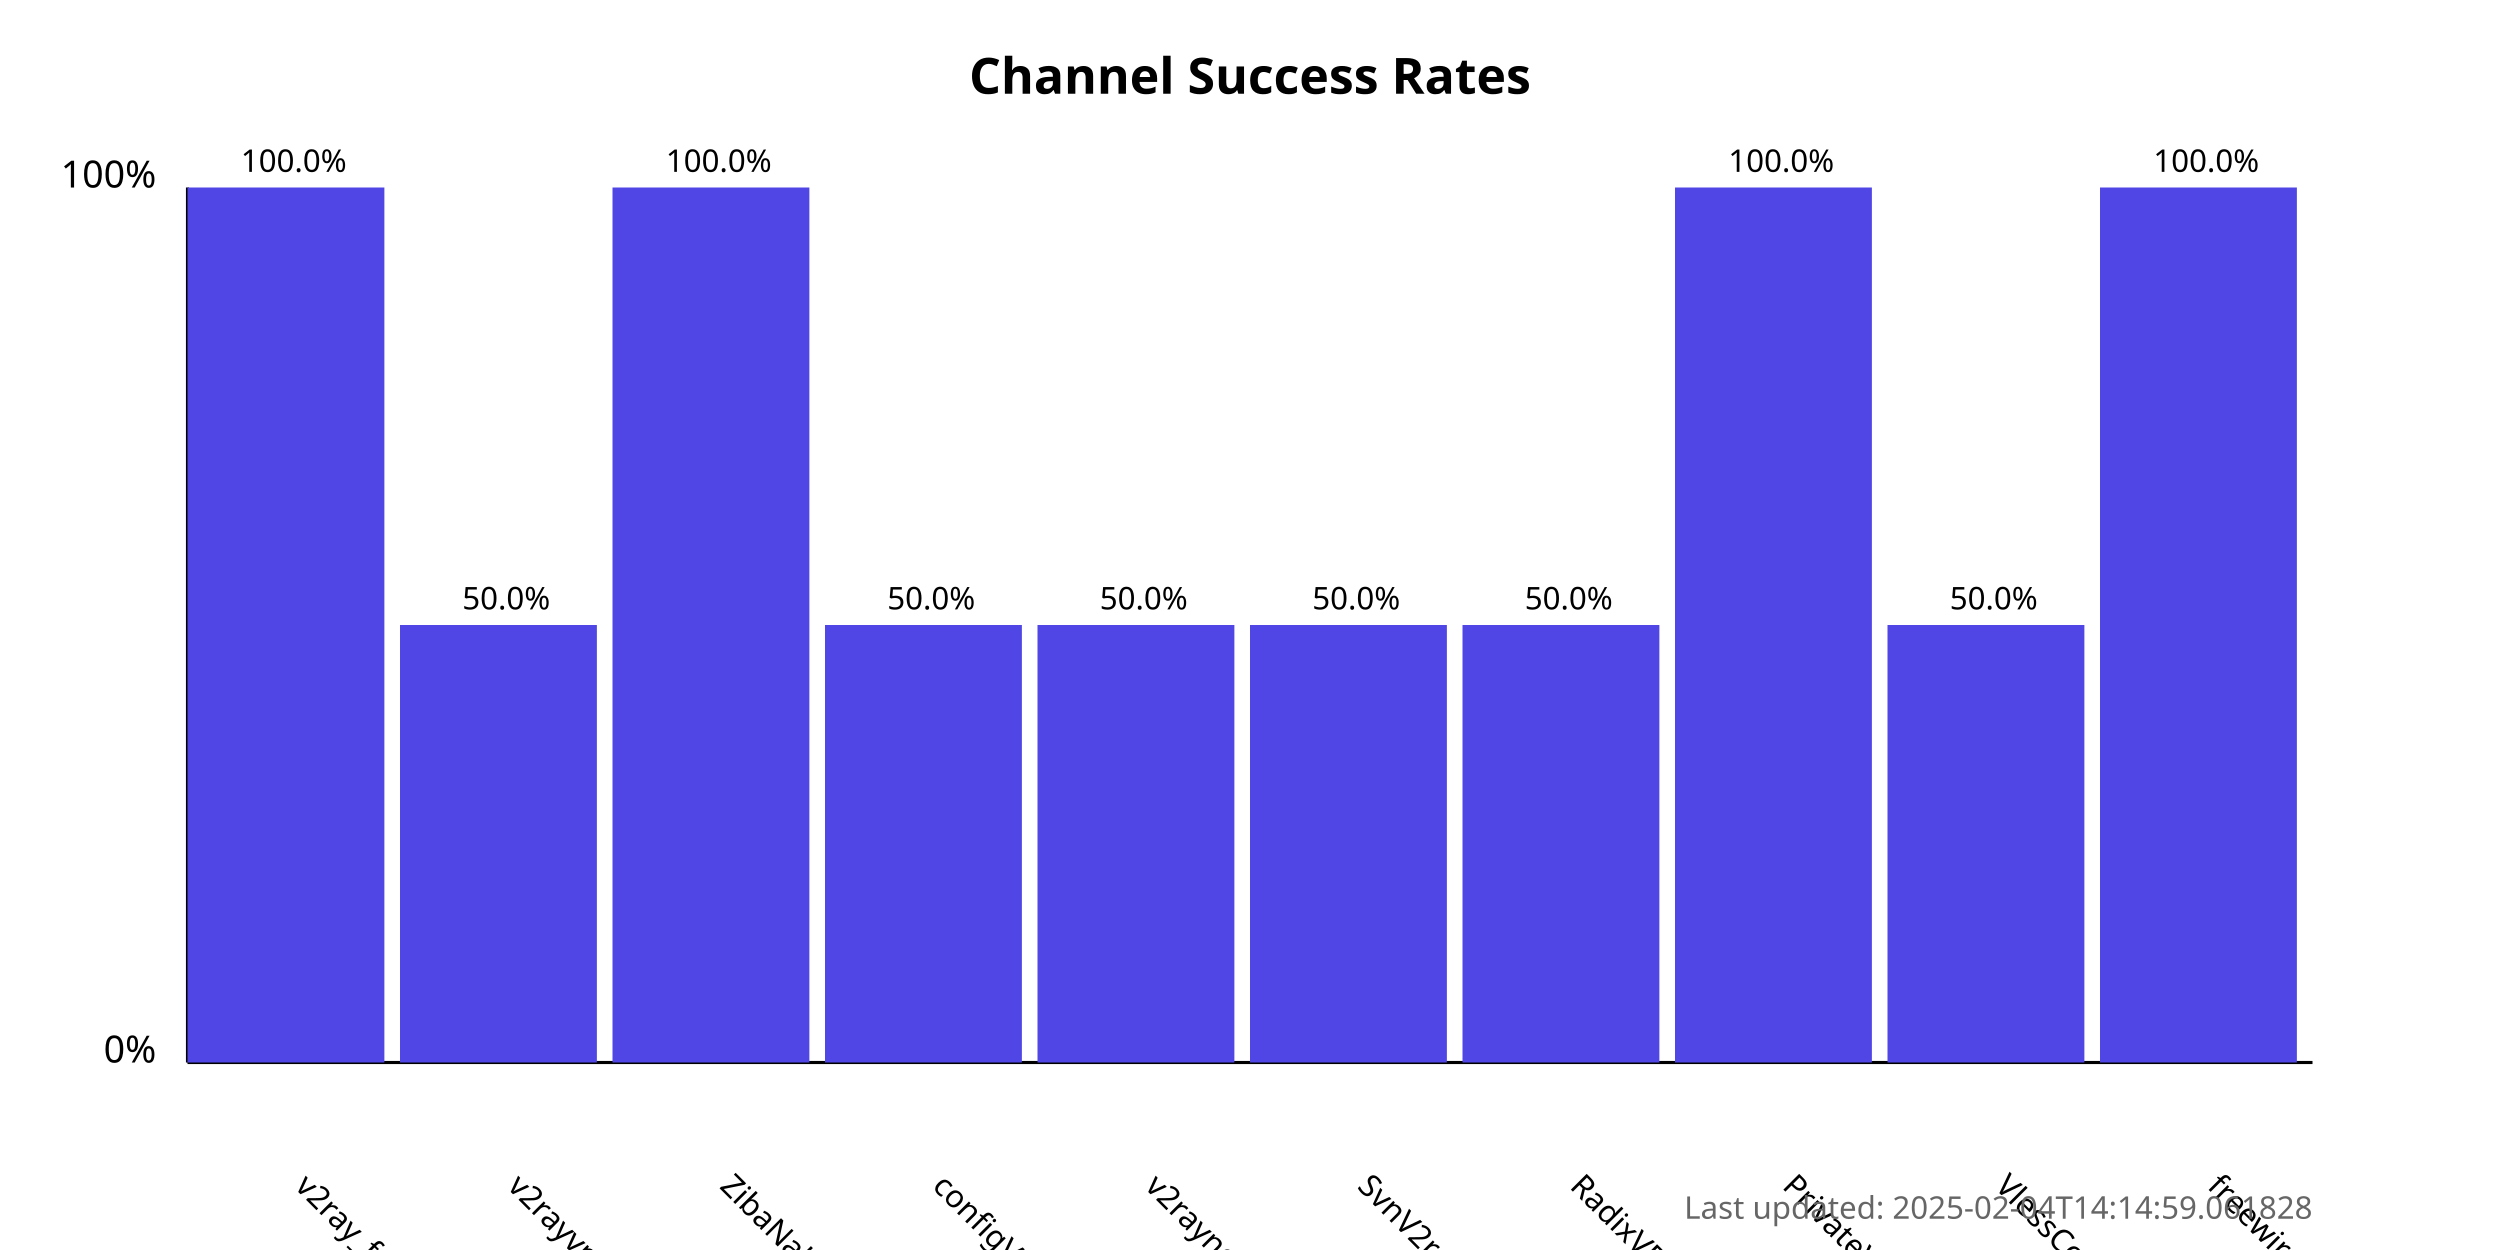
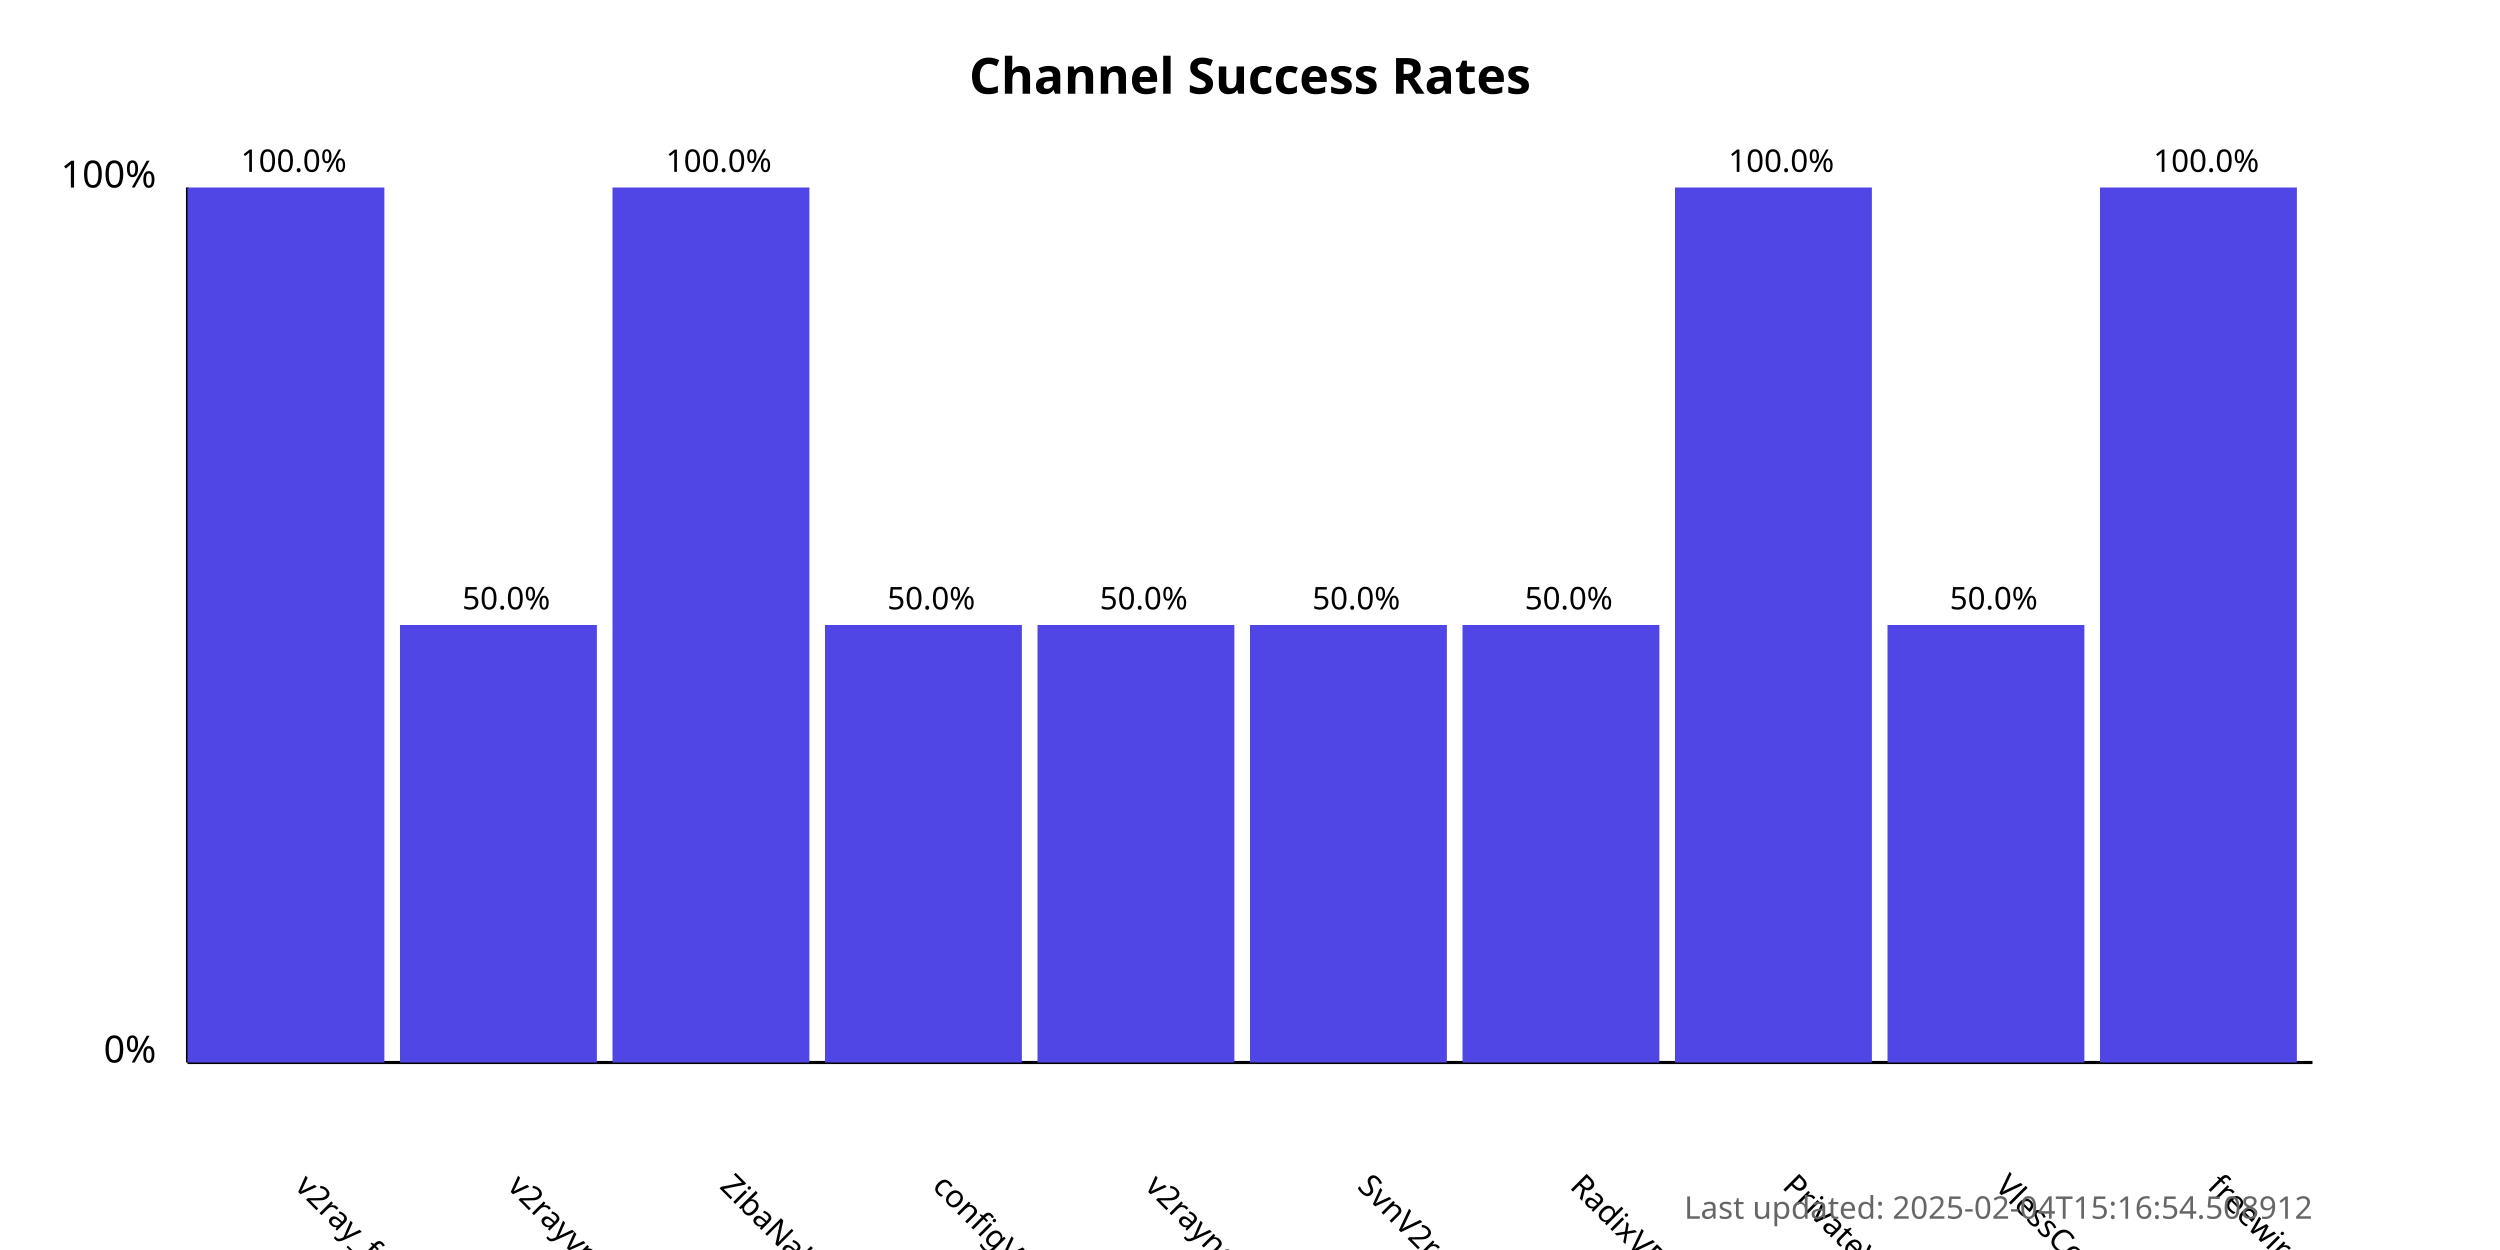
<svg xmlns="http://www.w3.org/2000/svg" width="800" height="400">
  <style>
            .chart-title { font: bold 16px sans-serif; }
            .axis-label { font: 12px sans-serif; }
            .tick-label { font: 10px sans-serif; }
            .bar { fill: #4f46e5; }
            .bar:hover { fill: #6366f1; }
            .timestamp { font: 10px sans-serif; fill: #666; }
        </style>
  <text x="400.0" y="30" text-anchor="middle" class="chart-title">
            Channel Success Rates
        </text>
  <line x1="60" y1="340" x2="60" y2="60" stroke="black" stroke-width="1" />
  <line x1="60" y1="340" x2="740" y2="340" stroke="black" stroke-width="1" />
  <text x="50" y="340" text-anchor="end" class="axis-label">0%</text>
  <text x="50" y="60" text-anchor="end" class="axis-label">100%</text>
  <g>
    <rect x="60" y="60.0" width="63.0" height="280.0" class="bar" />
    <text x="94.0" y="380" transform="rotate(45, 94.0, 380)" text-anchor="start" class="tick-label">
                v2ray_free_conf
            </text>
    <text x="94.0" y="55.0" text-anchor="middle" class="tick-label">
                100.0%
            </text>
  </g>
  <g>
    <rect x="128.0" y="200.0" width="63.0" height="140.0" class="bar" />
    <text x="162.0" y="380" transform="rotate(45, 162.0, 380)" text-anchor="start" class="tick-label">
                v2rayvpno
            </text>
    <text x="162.0" y="195.0" text-anchor="middle" class="tick-label">
                50.0%
            </text>
  </g>
  <g>
    <rect x="196.0" y="60.0" width="63.0" height="280.0" class="bar" />
    <text x="230.0" y="380" transform="rotate(45, 230.0, 380)" text-anchor="start" class="tick-label">
                ZibaNabz
            </text>
    <text x="230.0" y="55.0" text-anchor="middle" class="tick-label">
                100.0%
            </text>
  </g>
  <g>
    <rect x="264.0" y="200.0" width="63.0" height="140.0" class="bar" />
    <text x="298.0" y="380" transform="rotate(45, 298.0, 380)" text-anchor="start" class="tick-label">
                configV2rayForFree
            </text>
    <text x="298.0" y="195.0" text-anchor="middle" class="tick-label">
                50.0%
            </text>
  </g>
  <g>
    <rect x="332.0" y="200.0" width="63.0" height="140.0" class="bar" />
    <text x="366.0" y="380" transform="rotate(45, 366.0, 380)" text-anchor="start" class="tick-label">
                v2rayngvpn
            </text>
    <text x="366.0" y="195.0" text-anchor="middle" class="tick-label">
                50.0%
            </text>
  </g>
  <g>
    <rect x="400.0" y="200.0" width="63.0" height="140.0" class="bar" />
    <text x="434.0" y="380" transform="rotate(45, 434.0, 380)" text-anchor="start" class="tick-label">
                SvnV2ray
            </text>
    <text x="434.0" y="195.0" text-anchor="middle" class="tick-label">
                50.0%
            </text>
  </g>
  <g>
    <rect x="468.0" y="200.0" width="63.0" height="140.0" class="bar" />
    <text x="502.0" y="380" transform="rotate(45, 502.0, 380)" text-anchor="start" class="tick-label">
                RadixVPN
            </text>
    <text x="502.0" y="195.0" text-anchor="middle" class="tick-label">
                50.0%
            </text>
  </g>
  <g>
    <rect x="536.0" y="60.0" width="63.0" height="280.0" class="bar" />
    <text x="570.0" y="380" transform="rotate(45, 570.0, 380)" text-anchor="start" class="tick-label">
                PrivateVPNs
            </text>
    <text x="570.0" y="55.0" text-anchor="middle" class="tick-label">
                100.0%
            </text>
  </g>
  <g>
    <rect x="604.0" y="200.0" width="63.0" height="140.0" class="bar" />
    <text x="638.0" y="380" transform="rotate(45, 638.0, 380)" text-anchor="start" class="tick-label">
                VlessConfig
            </text>
    <text x="638.0" y="195.0" text-anchor="middle" class="tick-label">
                50.0%
            </text>
  </g>
  <g>
    <rect x="672.0" y="60.0" width="63.0" height="280.0" class="bar" />
    <text x="706.0" y="380" transform="rotate(45, 706.0, 380)" text-anchor="start" class="tick-label">
                freewireguard
            </text>
    <text x="706.0" y="55.0" text-anchor="middle" class="tick-label">
                100.0%
            </text>
  </g>
  <text x="740" y="390" text-anchor="end" class="timestamp">
-             Last updated: 2025-02-04T14:14:59.061828
+             Last updated: 2025-02-04T15:16:54.508912
        </text>
</svg>
